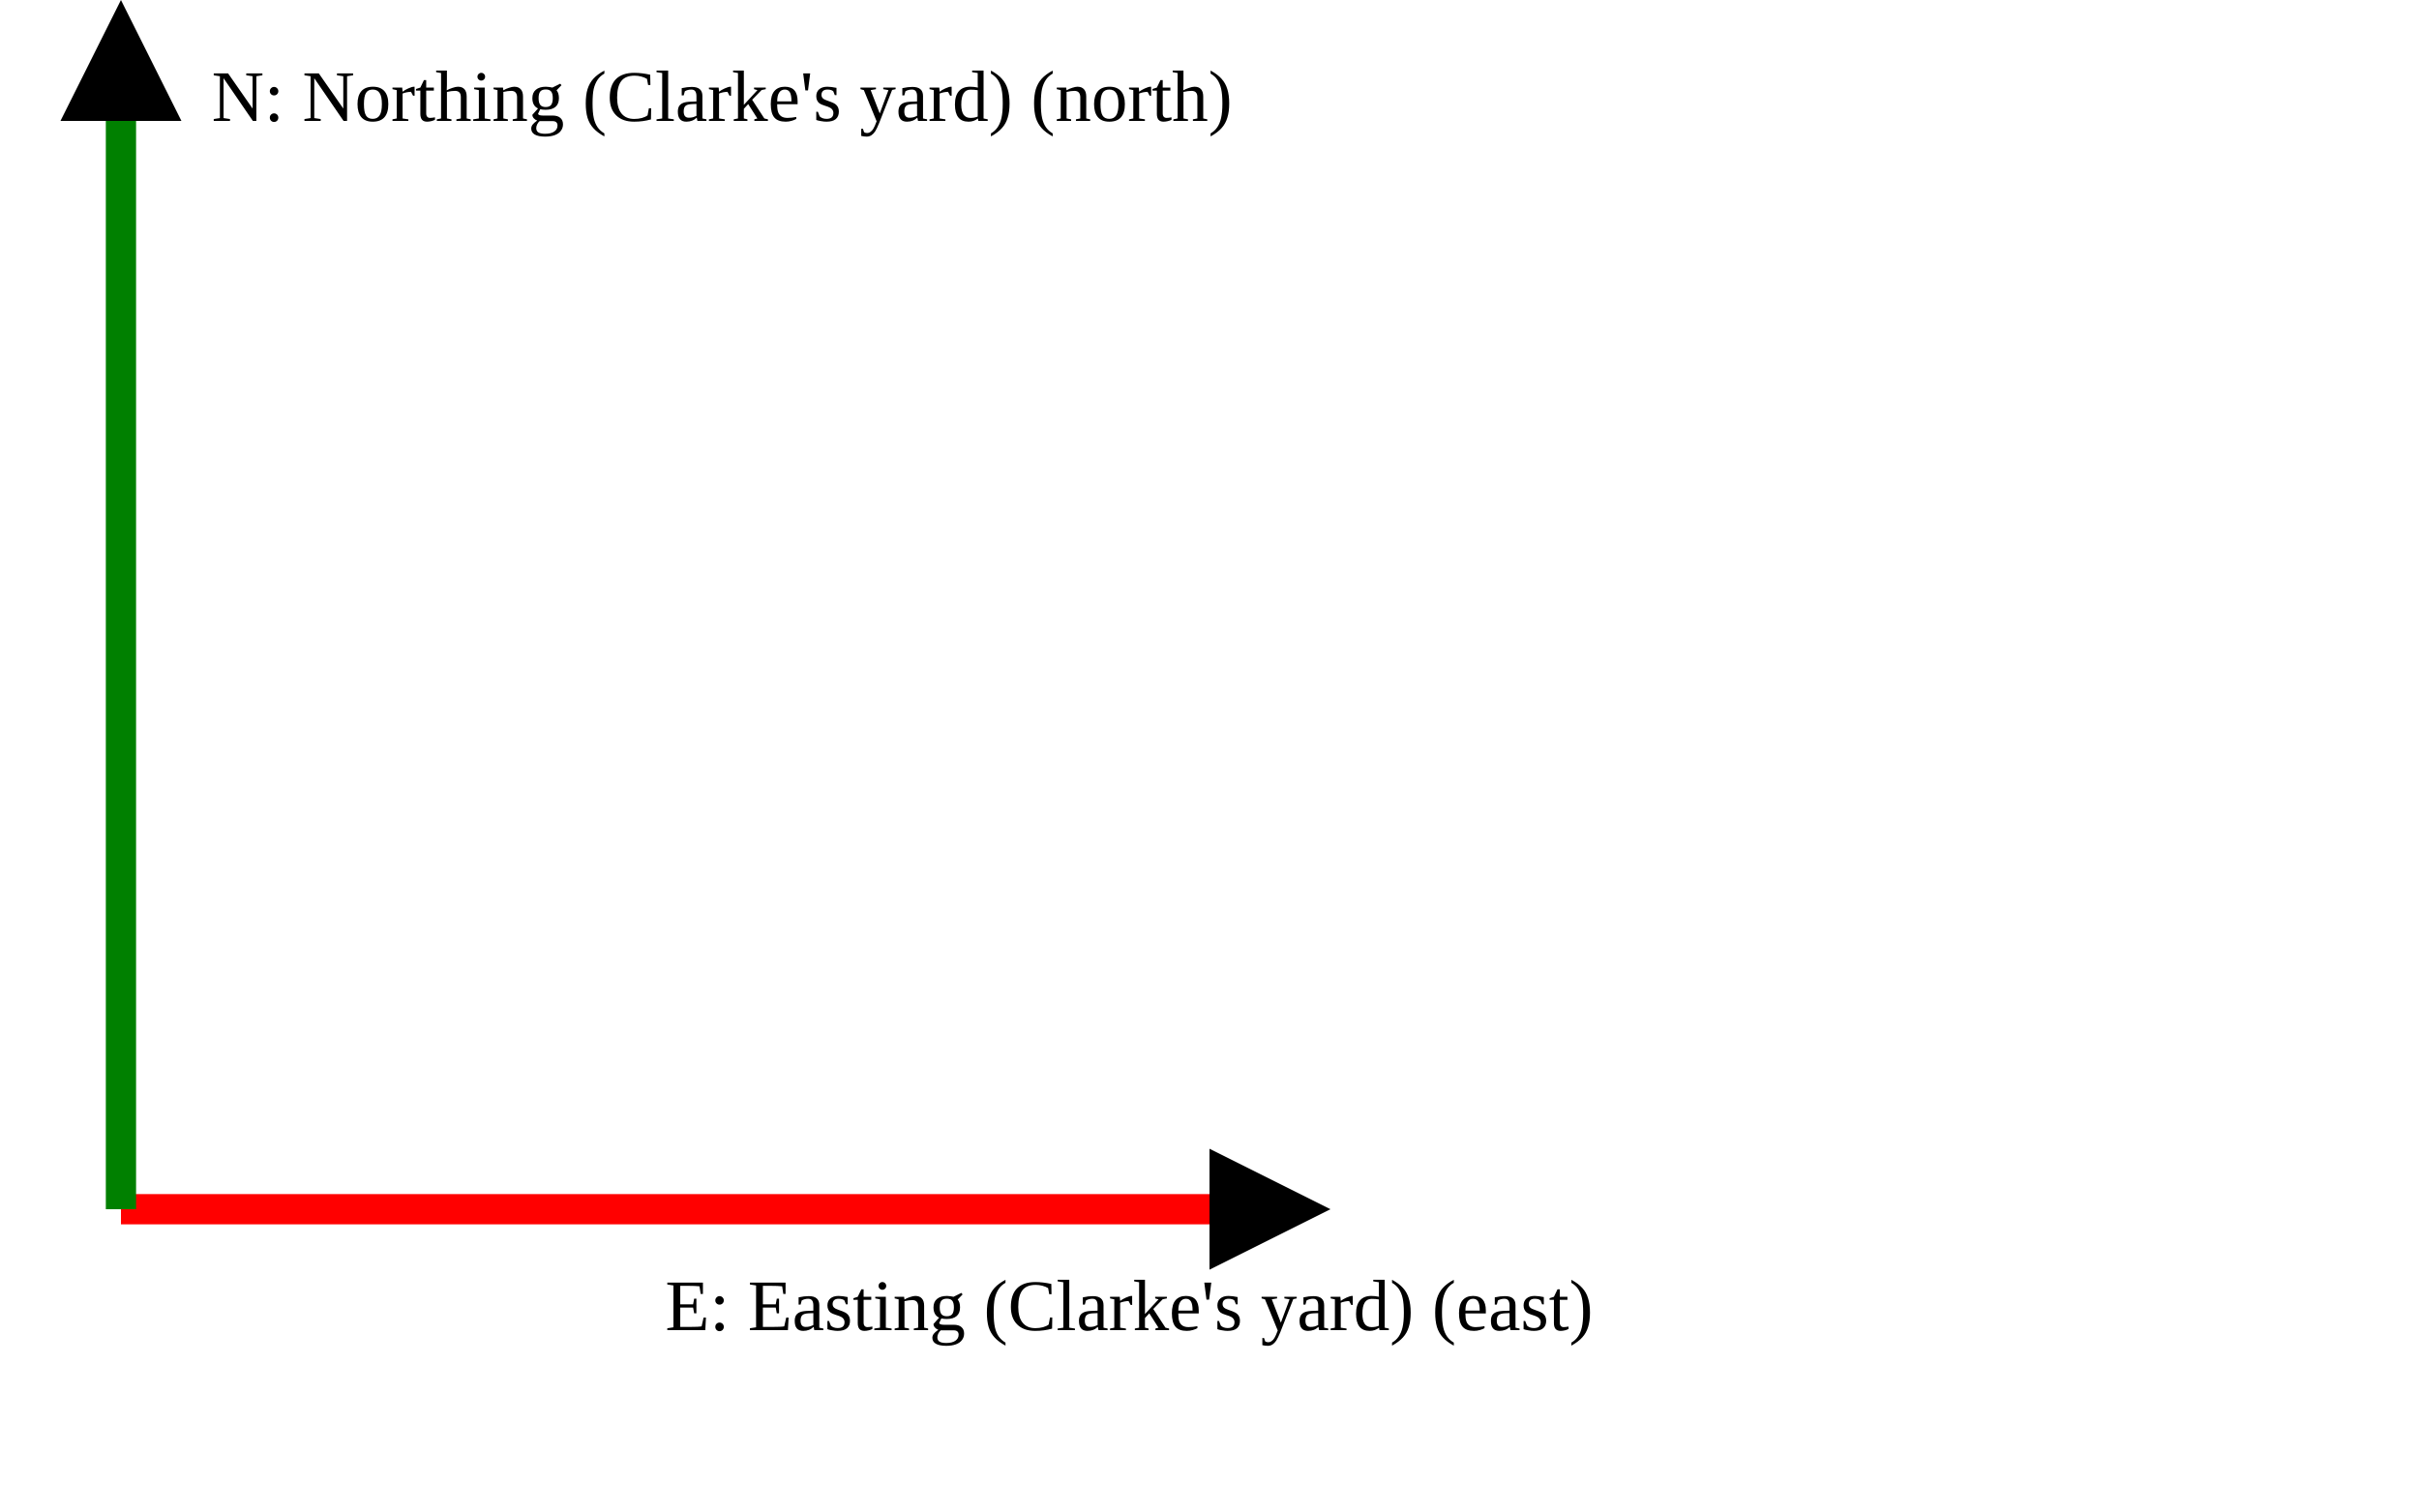
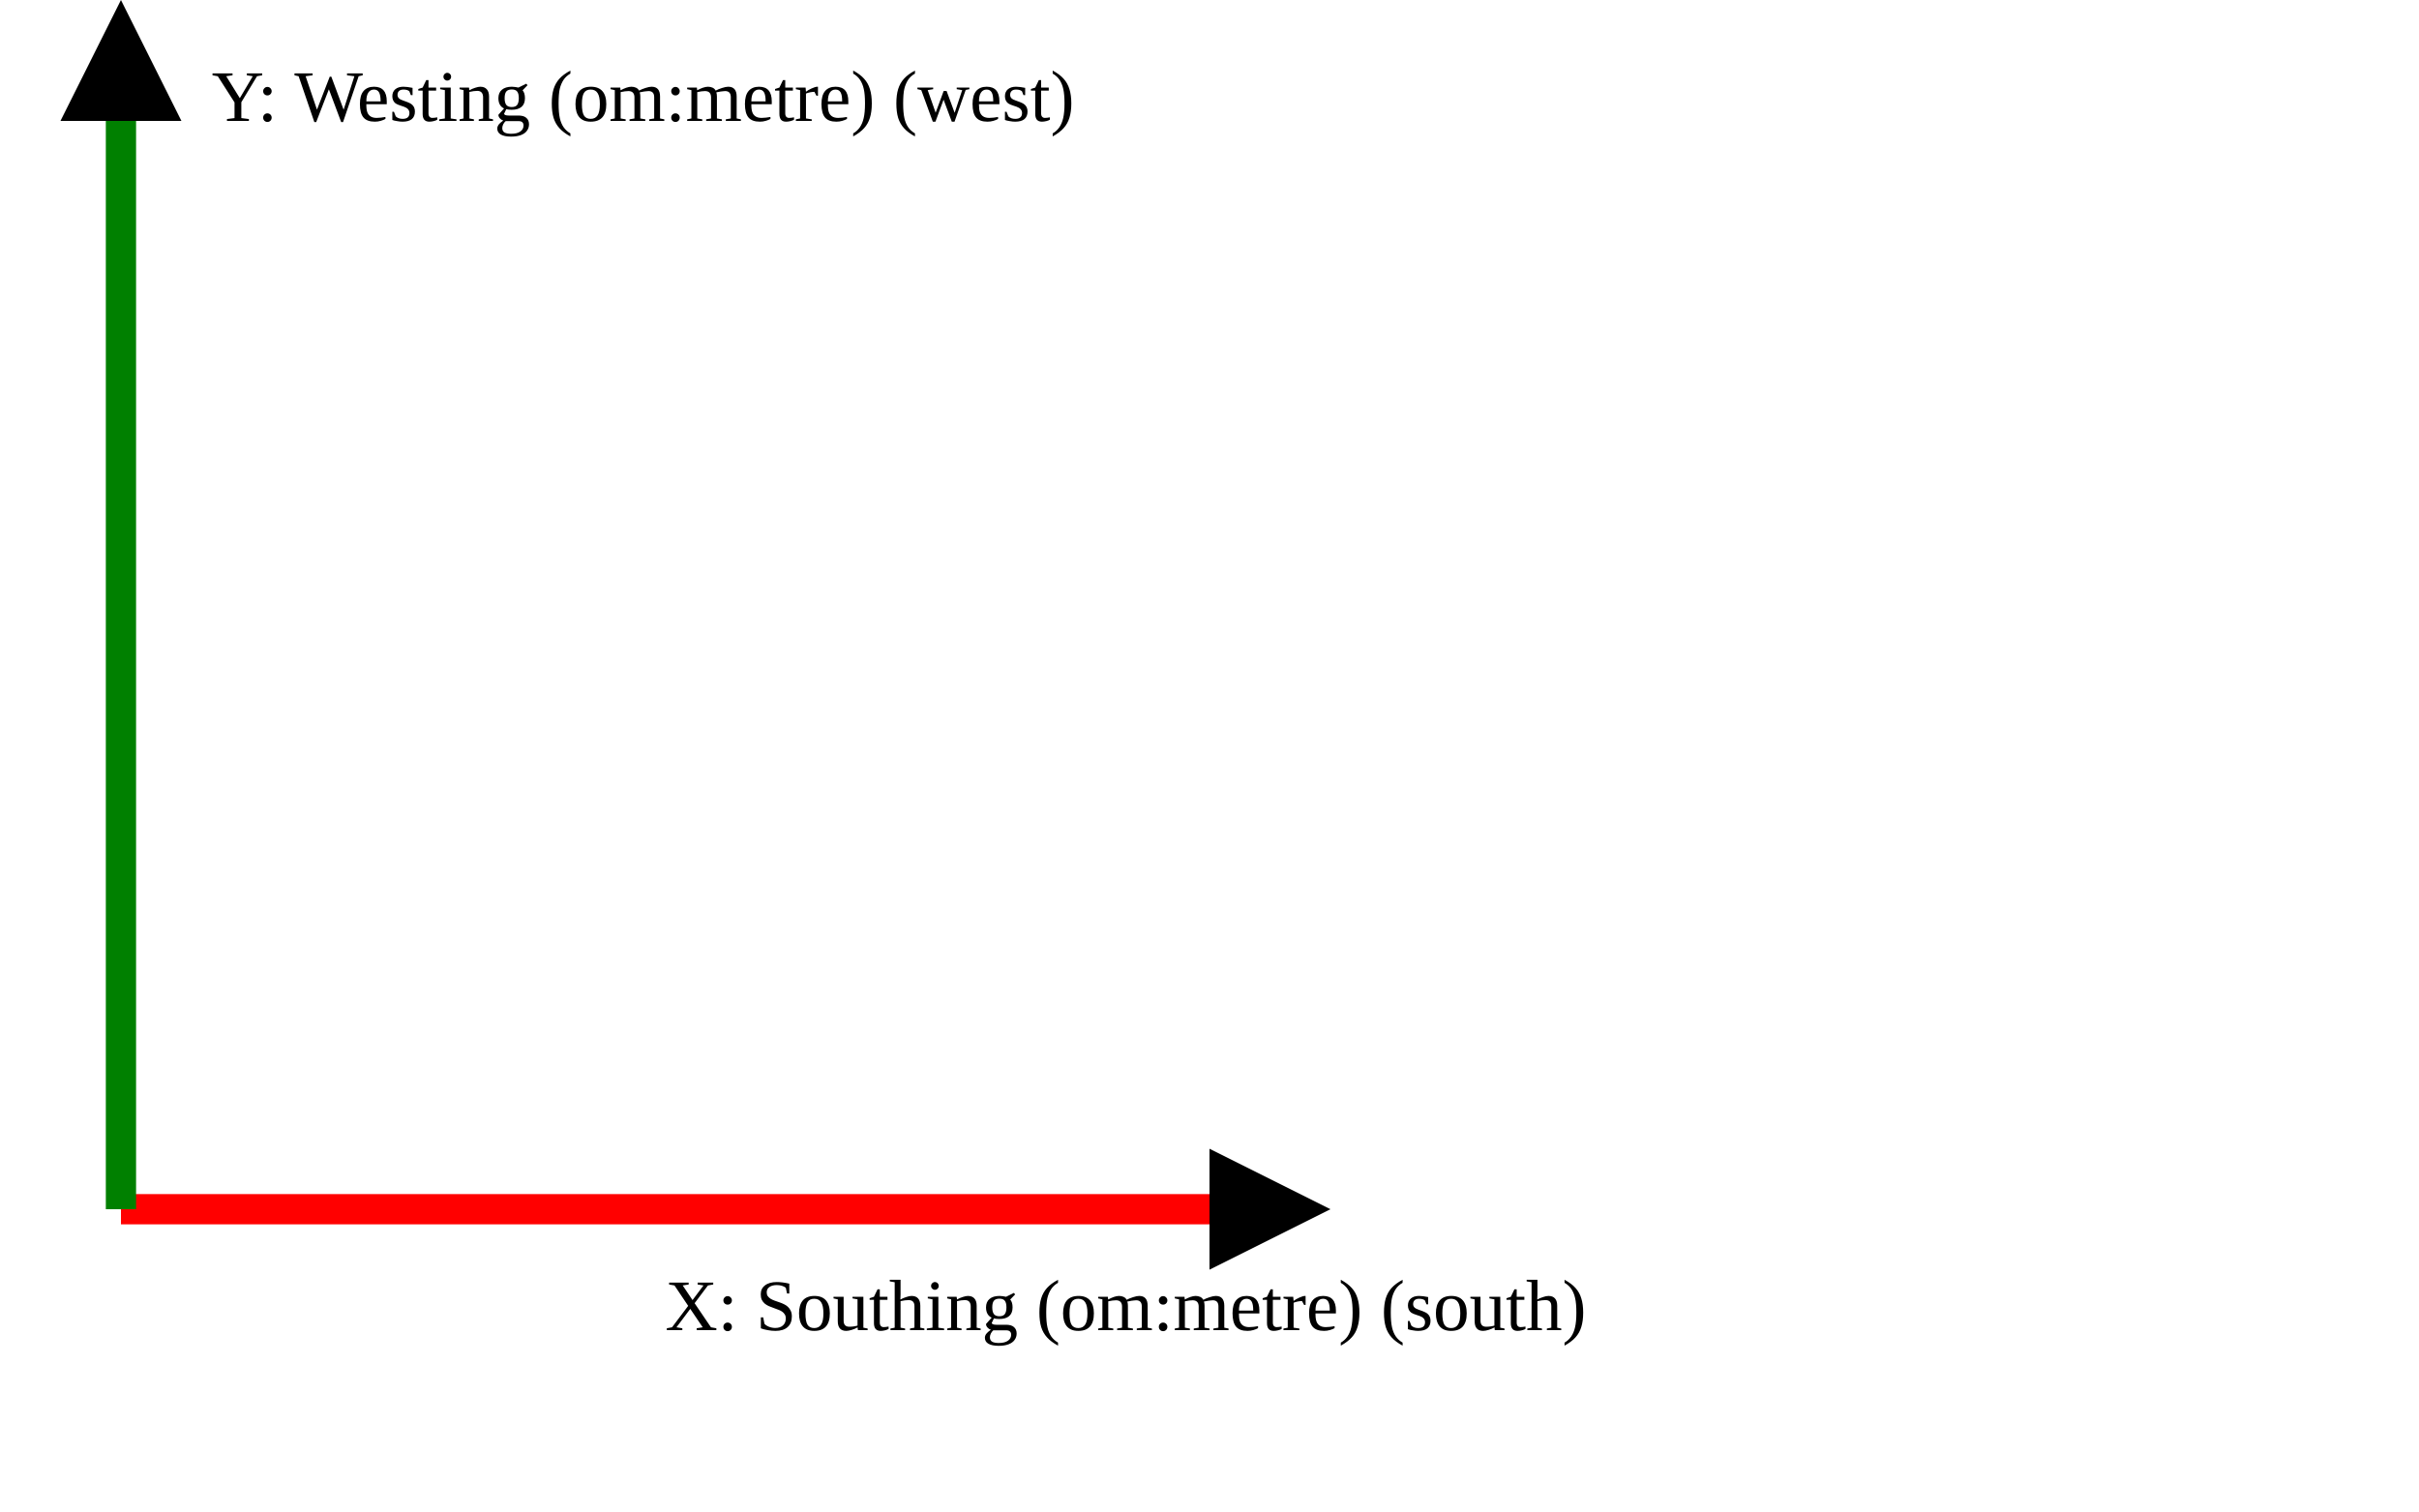
<svg xmlns="http://www.w3.org/2000/svg" version="1.1" width="400" height="250" viewbox="0 0 375 220">
  <defs>
    <marker id="arrowhead" markerWidth="10" markerHeight="7" refX="0" refY="2" orient="auto">
      <polygon points="0 0, 4 2, 0 4" />
    </marker>
  </defs>
  <line x1="20" y1="200" x2="200" y2="200" stroke="red" stroke-width="5" marker-end="url(#arrowhead)" />
-   <text x="110" y="220" class="small">E: Easting (Clarke's yard) (east)</text>
+   <text x="110" y="220" class="small">X: Southing (om:metre) (south)</text>
  <line x1="20" y1="200" x2="20" y2="20" stroke="green" stroke-width="5" marker-end="url(#arrowhead)" />
-   <text x="35" y="20" class="small">N: Northing (Clarke's yard) (north)</text>
+   <text x="35" y="20" class="small">Y: Westing (om:metre) (west)</text>
</svg>
